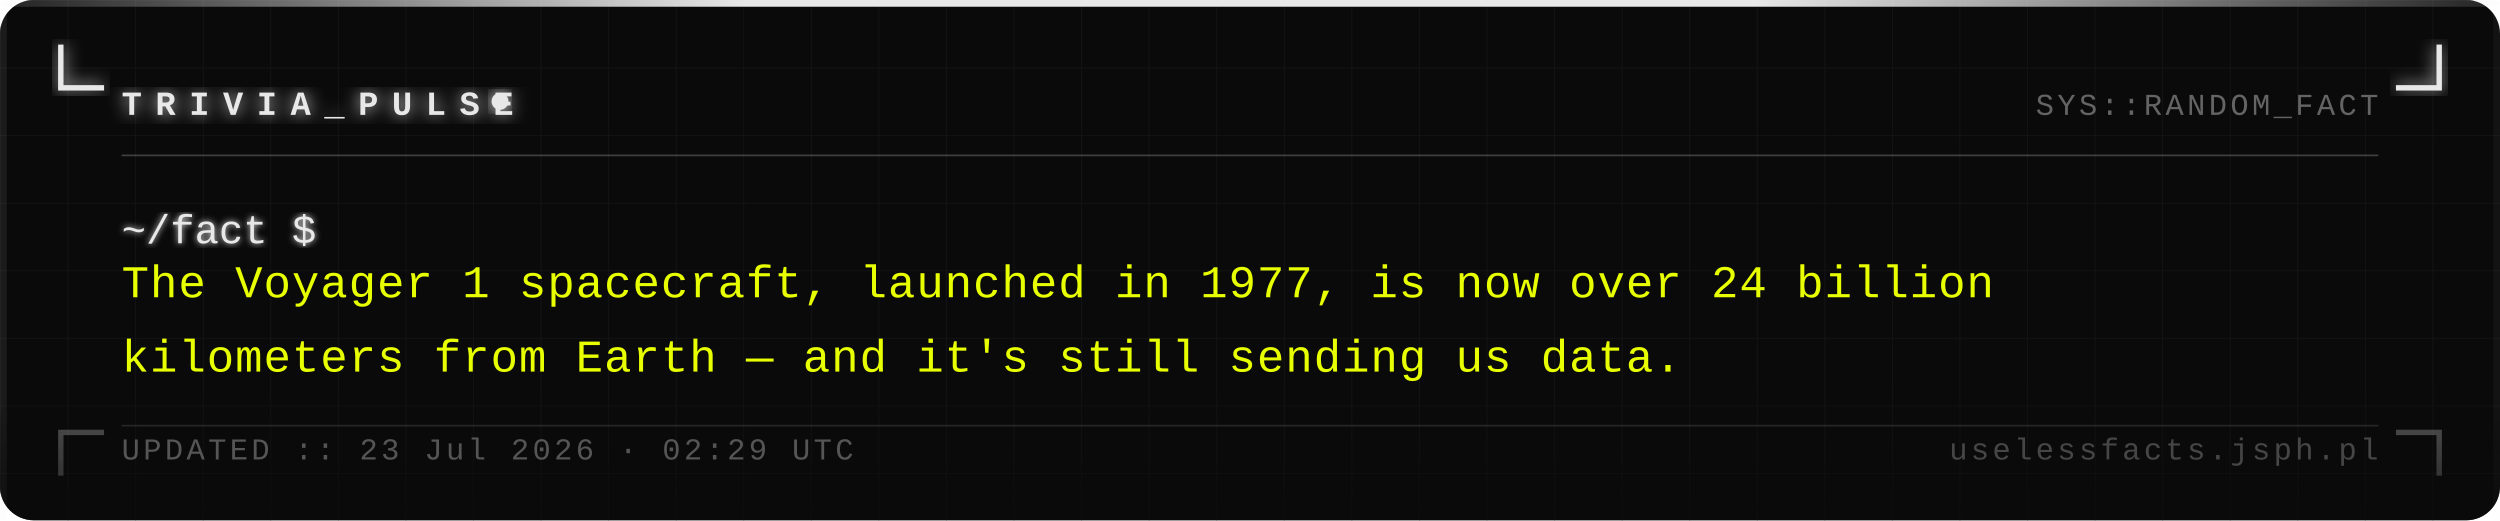
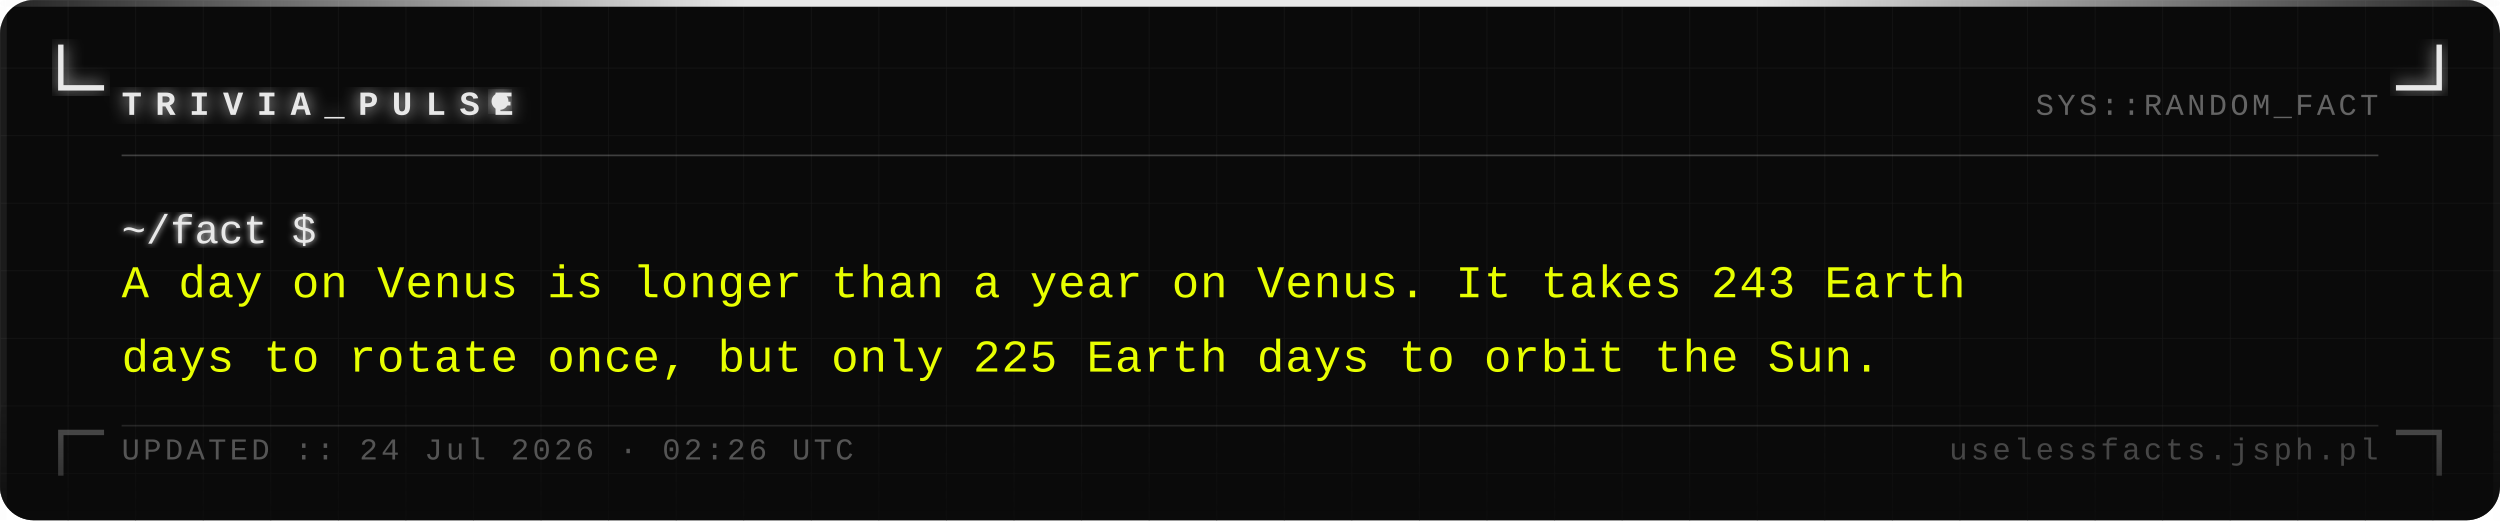
<svg xmlns="http://www.w3.org/2000/svg" width="740" height="154" viewBox="0 0 740 154">
  <defs>
    <pattern id="grid" width="20" height="20" patternUnits="userSpaceOnUse">
      <path d="M 20 0 L 0 0 0 20" fill="none" stroke="#161616" stroke-width="0.4" />
    </pattern>
    <filter id="silver-glow" x="-20%" y="-20%" width="140%" height="140%">
      <feGaussianBlur stdDeviation="2.5" result="blur" />
      <feMerge>
        <feMergeNode in="blur" />
        <feMergeNode in="SourceGraphic" />
      </feMerge>
    </filter>
    <filter id="text-glow" x="-5%" y="-5%" width="110%" height="110%">
      <feGaussianBlur stdDeviation="1" result="blur" />
      <feMerge>
        <feMergeNode in="blur" />
        <feMergeNode in="SourceGraphic" />
      </feMerge>
    </filter>
    <linearGradient id="fade-bottom" x1="0" y1="0" x2="0" y2="1">
      <stop offset="0%" stop-color="#0a0a0a" stop-opacity="0" />
      <stop offset="100%" stop-color="#0a0a0a" stop-opacity="0.7" />
    </linearGradient>
    <linearGradient id="top-bar" x1="0" y1="0" x2="1" y2="0">
      <stop offset="0%" stop-color="#e8e8e8" stop-opacity="0.1" />
      <stop offset="30%" stop-color="#e8e8e8" stop-opacity="1" />
      <stop offset="70%" stop-color="#e8e8e8" stop-opacity="1" />
      <stop offset="100%" stop-color="#e8e8e8" stop-opacity="0.1" />
    </linearGradient>
  </defs>
  <rect width="740" height="154" fill="#0a0a0a" rx="10" />
  <rect width="740" height="154" fill="url(#grid)" rx="10" opacity="1" />
  <rect x="0" y="0" width="740" height="2" fill="url(#top-bar)" rx="2" />
  <rect x="0" y="2" width="2" height="152" fill="#e8e8e8" opacity="0.08" />
  <rect x="738" y="2" width="2" height="152" fill="#e8e8e8" opacity="0.04" />
  <path d="M 18 14 L 18 26 L 30 26" fill="none" stroke="#e8e8e8" stroke-width="1.6" stroke-linecap="square" filter="url(#silver-glow)" />
  <path d="M 722 14 L 722 26 L 710 26" fill="none" stroke="#e8e8e8" stroke-width="1.6" stroke-linecap="square" filter="url(#silver-glow)" />
  <path d="M 18 140 L 18 128 L 30 128" fill="none" stroke="#e8e8e8" stroke-width="1.6" stroke-linecap="square" opacity="0.35" />
  <path d="M 722 140 L 722 128 L 710 128" fill="none" stroke="#e8e8e8" stroke-width="1.6" stroke-linecap="square" opacity="0.35" />
  <text x="36" y="34" font-family="Courier New, Courier, monospace" font-size="10" font-weight="bold" fill="#e8e8e8" letter-spacing="4" filter="url(#silver-glow)">TRIVIA_PULSE</text>
  <circle cx="148" cy="30" r="2.5" fill="#e8e8e8" filter="url(#silver-glow)">
    <animate attributeName="opacity" values="1;0;1" dur="1.4s" repeatCount="indefinite" />
  </circle>
  <text x="704" y="34" font-family="Courier New, Courier, monospace" font-size="9" fill="#a0a0a0" text-anchor="end" letter-spacing="1" opacity="0.6">SYS::RANDOM_FACT</text>
  <line x1="36" y1="46" x2="704" y2="46" stroke="#c0c0c0" stroke-width="0.5" opacity="0.3" />
  <text x="36" y="72" font-family="Courier New, Courier, monospace" font-size="12" fill="#e8e8e8" filter="url(#text-glow)">~/fact $</text>
-   <text x="36" y="88" font-family="Courier New, Courier, monospace" font-size="13.5" fill="#e8ff00" letter-spacing="0.3">The Voyager 1 spacecraft, launched in 1977, is now over 24 billion</text>
-   <text x="36" y="110" font-family="Courier New, Courier, monospace" font-size="13.5" fill="#e8ff00" letter-spacing="0.3">kilometers from Earth — and it's still sending us data.</text>
+   <text x="36" y="88" font-family="Courier New, Courier, monospace" font-size="13.5" fill="#e8ff00" letter-spacing="0.3">A day on Venus is longer than a year on Venus. It takes 243 Earth</text>
+   <text x="36" y="110" font-family="Courier New, Courier, monospace" font-size="13.5" fill="#e8ff00" letter-spacing="0.3">days to rotate once, but only 225 Earth days to orbit the Sun.</text>
  <rect x="0" y="114" width="740" height="40" fill="url(#fade-bottom)" rx="10" />
  <line x1="36" y1="126" x2="704" y2="126" stroke="#c0c0c0" stroke-width="0.5" opacity="0.15" />
-   <text x="36" y="136" font-family="Courier New, Courier, monospace" font-size="9" fill="#a0a0a0" letter-spacing="1" opacity="0.5">UPDATED :: 23 Jul 2026 · 02:29 UTC</text>
+   <text x="36" y="136" font-family="Courier New, Courier, monospace" font-size="9" fill="#a0a0a0" letter-spacing="1" opacity="0.5">UPDATED :: 24 Jul 2026 · 02:26 UTC</text>
  <text x="704" y="136" font-family="Courier New, Courier, monospace" font-size="9" fill="#a0a0a0" text-anchor="end" letter-spacing="1" opacity="0.4">uselessfacts.jsph.pl</text>
</svg>
